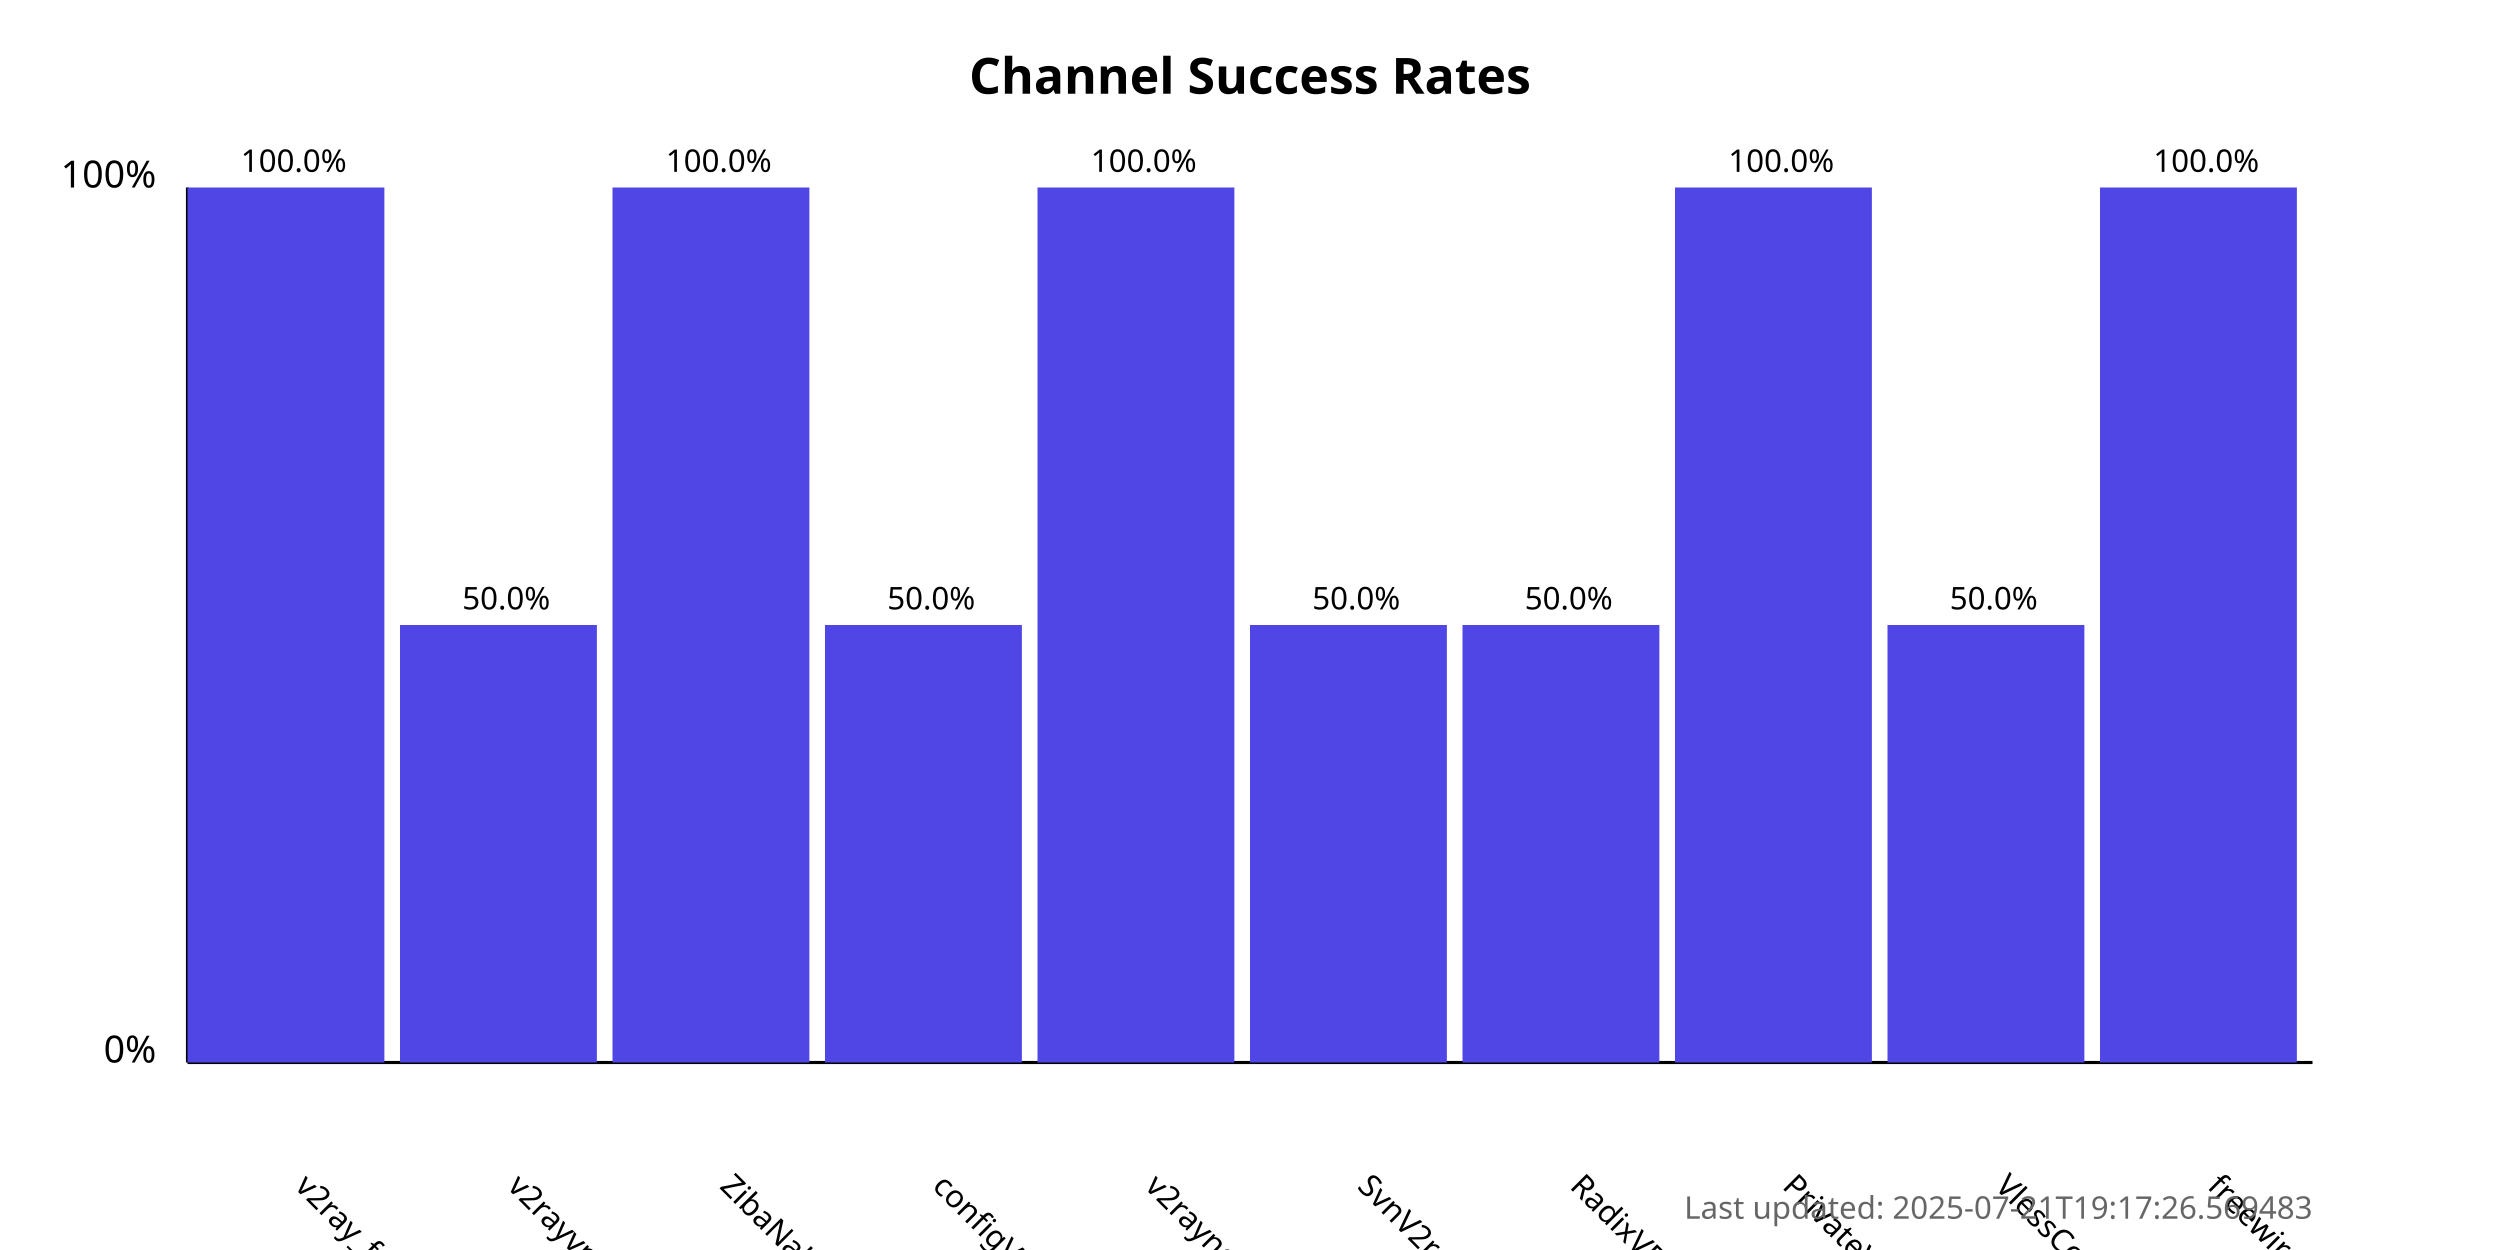
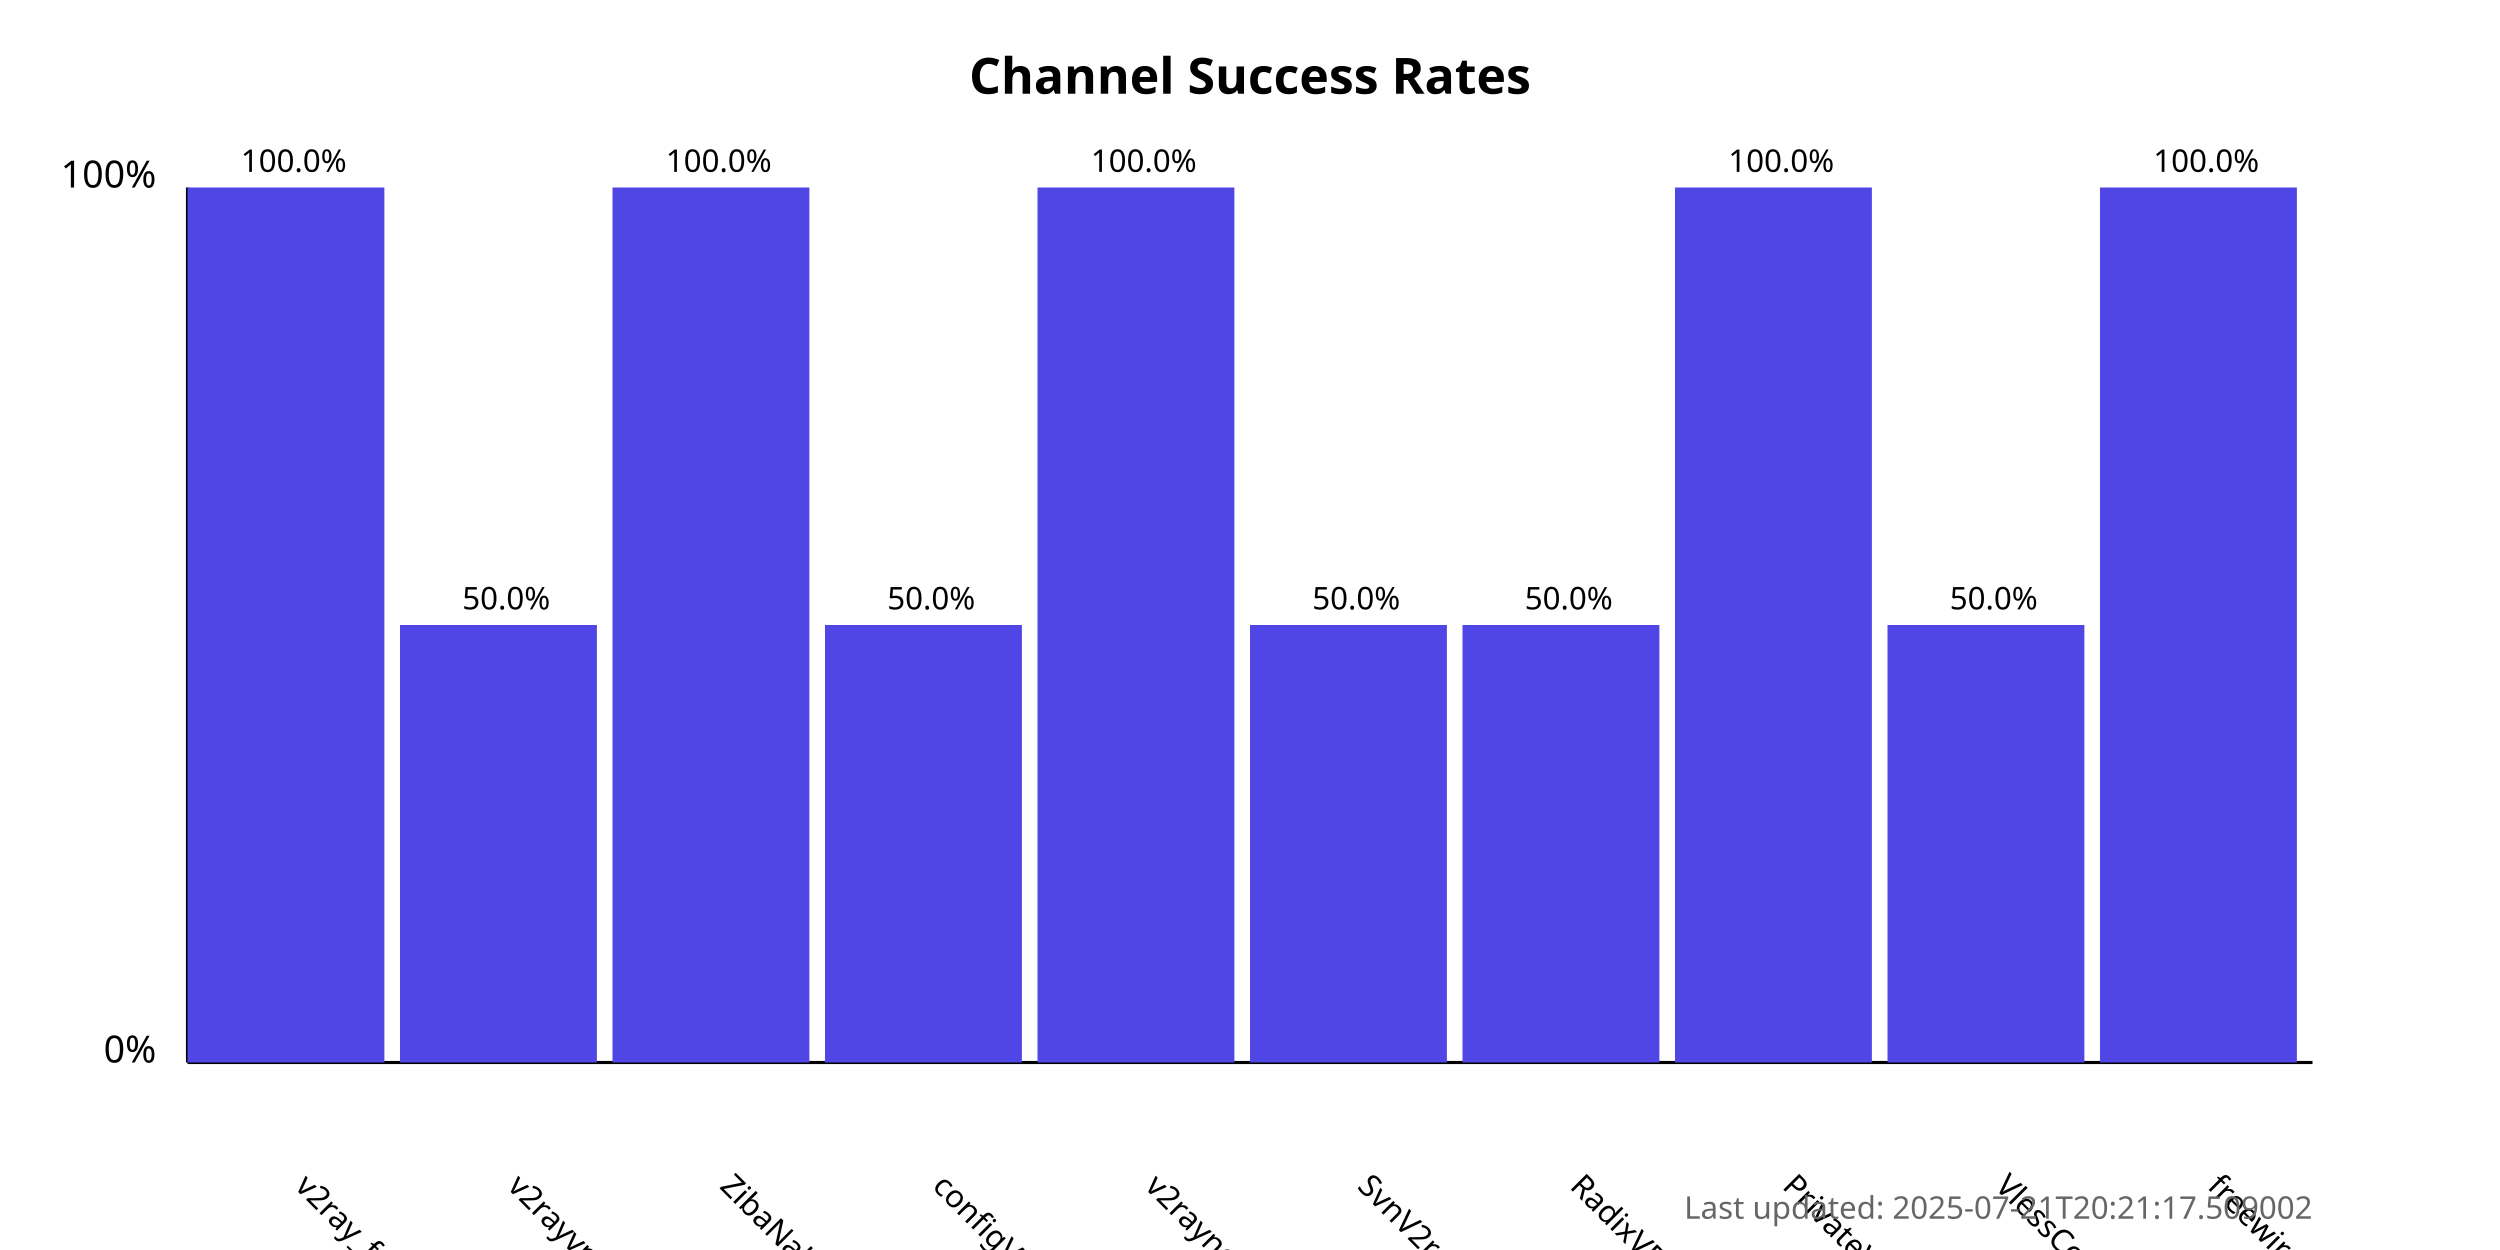
<svg xmlns="http://www.w3.org/2000/svg" width="800" height="400">
  <style>
            .chart-title { font: bold 16px sans-serif; }
            .axis-label { font: 12px sans-serif; }
            .tick-label { font: 10px sans-serif; }
            .bar { fill: #4f46e5; }
            .bar:hover { fill: #6366f1; }
            .timestamp { font: 10px sans-serif; fill: #666; }
        </style>
  <text x="400.0" y="30" text-anchor="middle" class="chart-title">
            Channel Success Rates
        </text>
  <line x1="60" y1="340" x2="60" y2="60" stroke="black" stroke-width="1" />
  <line x1="60" y1="340" x2="740" y2="340" stroke="black" stroke-width="1" />
  <text x="50" y="340" text-anchor="end" class="axis-label">0%</text>
  <text x="50" y="60" text-anchor="end" class="axis-label">100%</text>
  <g>
    <rect x="60" y="60.0" width="63.0" height="280.0" class="bar" />
    <text x="94.0" y="380" transform="rotate(45, 94.0, 380)" text-anchor="start" class="tick-label">
                v2ray_free_conf
            </text>
    <text x="94.0" y="55.0" text-anchor="middle" class="tick-label">
                100.0%
            </text>
  </g>
  <g>
    <rect x="128.0" y="200.0" width="63.0" height="140.0" class="bar" />
    <text x="162.0" y="380" transform="rotate(45, 162.0, 380)" text-anchor="start" class="tick-label">
                v2rayvpno
            </text>
    <text x="162.0" y="195.0" text-anchor="middle" class="tick-label">
                50.0%
            </text>
  </g>
  <g>
    <rect x="196.0" y="60.0" width="63.0" height="280.0" class="bar" />
    <text x="230.0" y="380" transform="rotate(45, 230.0, 380)" text-anchor="start" class="tick-label">
                ZibaNabz
            </text>
    <text x="230.0" y="55.0" text-anchor="middle" class="tick-label">
                100.0%
            </text>
  </g>
  <g>
    <rect x="264.0" y="200.0" width="63.0" height="140.0" class="bar" />
    <text x="298.0" y="380" transform="rotate(45, 298.0, 380)" text-anchor="start" class="tick-label">
                configV2rayForFree
            </text>
    <text x="298.0" y="195.0" text-anchor="middle" class="tick-label">
                50.0%
            </text>
  </g>
  <g>
    <rect x="332.0" y="60.0" width="63.0" height="280.0" class="bar" />
    <text x="366.0" y="380" transform="rotate(45, 366.0, 380)" text-anchor="start" class="tick-label">
                v2rayngvpn
            </text>
    <text x="366.0" y="55.0" text-anchor="middle" class="tick-label">
                100.0%
            </text>
  </g>
  <g>
    <rect x="400.0" y="200.0" width="63.0" height="140.0" class="bar" />
    <text x="434.0" y="380" transform="rotate(45, 434.0, 380)" text-anchor="start" class="tick-label">
                SvnV2ray
            </text>
    <text x="434.0" y="195.0" text-anchor="middle" class="tick-label">
                50.0%
            </text>
  </g>
  <g>
    <rect x="468.0" y="200.0" width="63.0" height="140.0" class="bar" />
    <text x="502.0" y="380" transform="rotate(45, 502.0, 380)" text-anchor="start" class="tick-label">
                RadixVPN
            </text>
    <text x="502.0" y="195.0" text-anchor="middle" class="tick-label">
                50.0%
            </text>
  </g>
  <g>
    <rect x="536.0" y="60.0" width="63.0" height="280.0" class="bar" />
    <text x="570.0" y="380" transform="rotate(45, 570.0, 380)" text-anchor="start" class="tick-label">
                PrivateVPNs
            </text>
    <text x="570.0" y="55.0" text-anchor="middle" class="tick-label">
                100.0%
            </text>
  </g>
  <g>
    <rect x="604.0" y="200.0" width="63.0" height="140.0" class="bar" />
    <text x="638.0" y="380" transform="rotate(45, 638.0, 380)" text-anchor="start" class="tick-label">
                VlessConfig
            </text>
    <text x="638.0" y="195.0" text-anchor="middle" class="tick-label">
                50.0%
            </text>
  </g>
  <g>
    <rect x="672.0" y="60.0" width="63.0" height="280.0" class="bar" />
    <text x="706.0" y="380" transform="rotate(45, 706.0, 380)" text-anchor="start" class="tick-label">
                freewireguard
            </text>
    <text x="706.0" y="55.0" text-anchor="middle" class="tick-label">
                100.0%
            </text>
  </g>
  <text x="740" y="390" text-anchor="end" class="timestamp">
-             Last updated: 2025-07-21T19:17:26.569483
+             Last updated: 2025-07-21T20:21:17.509002
        </text>
</svg>
